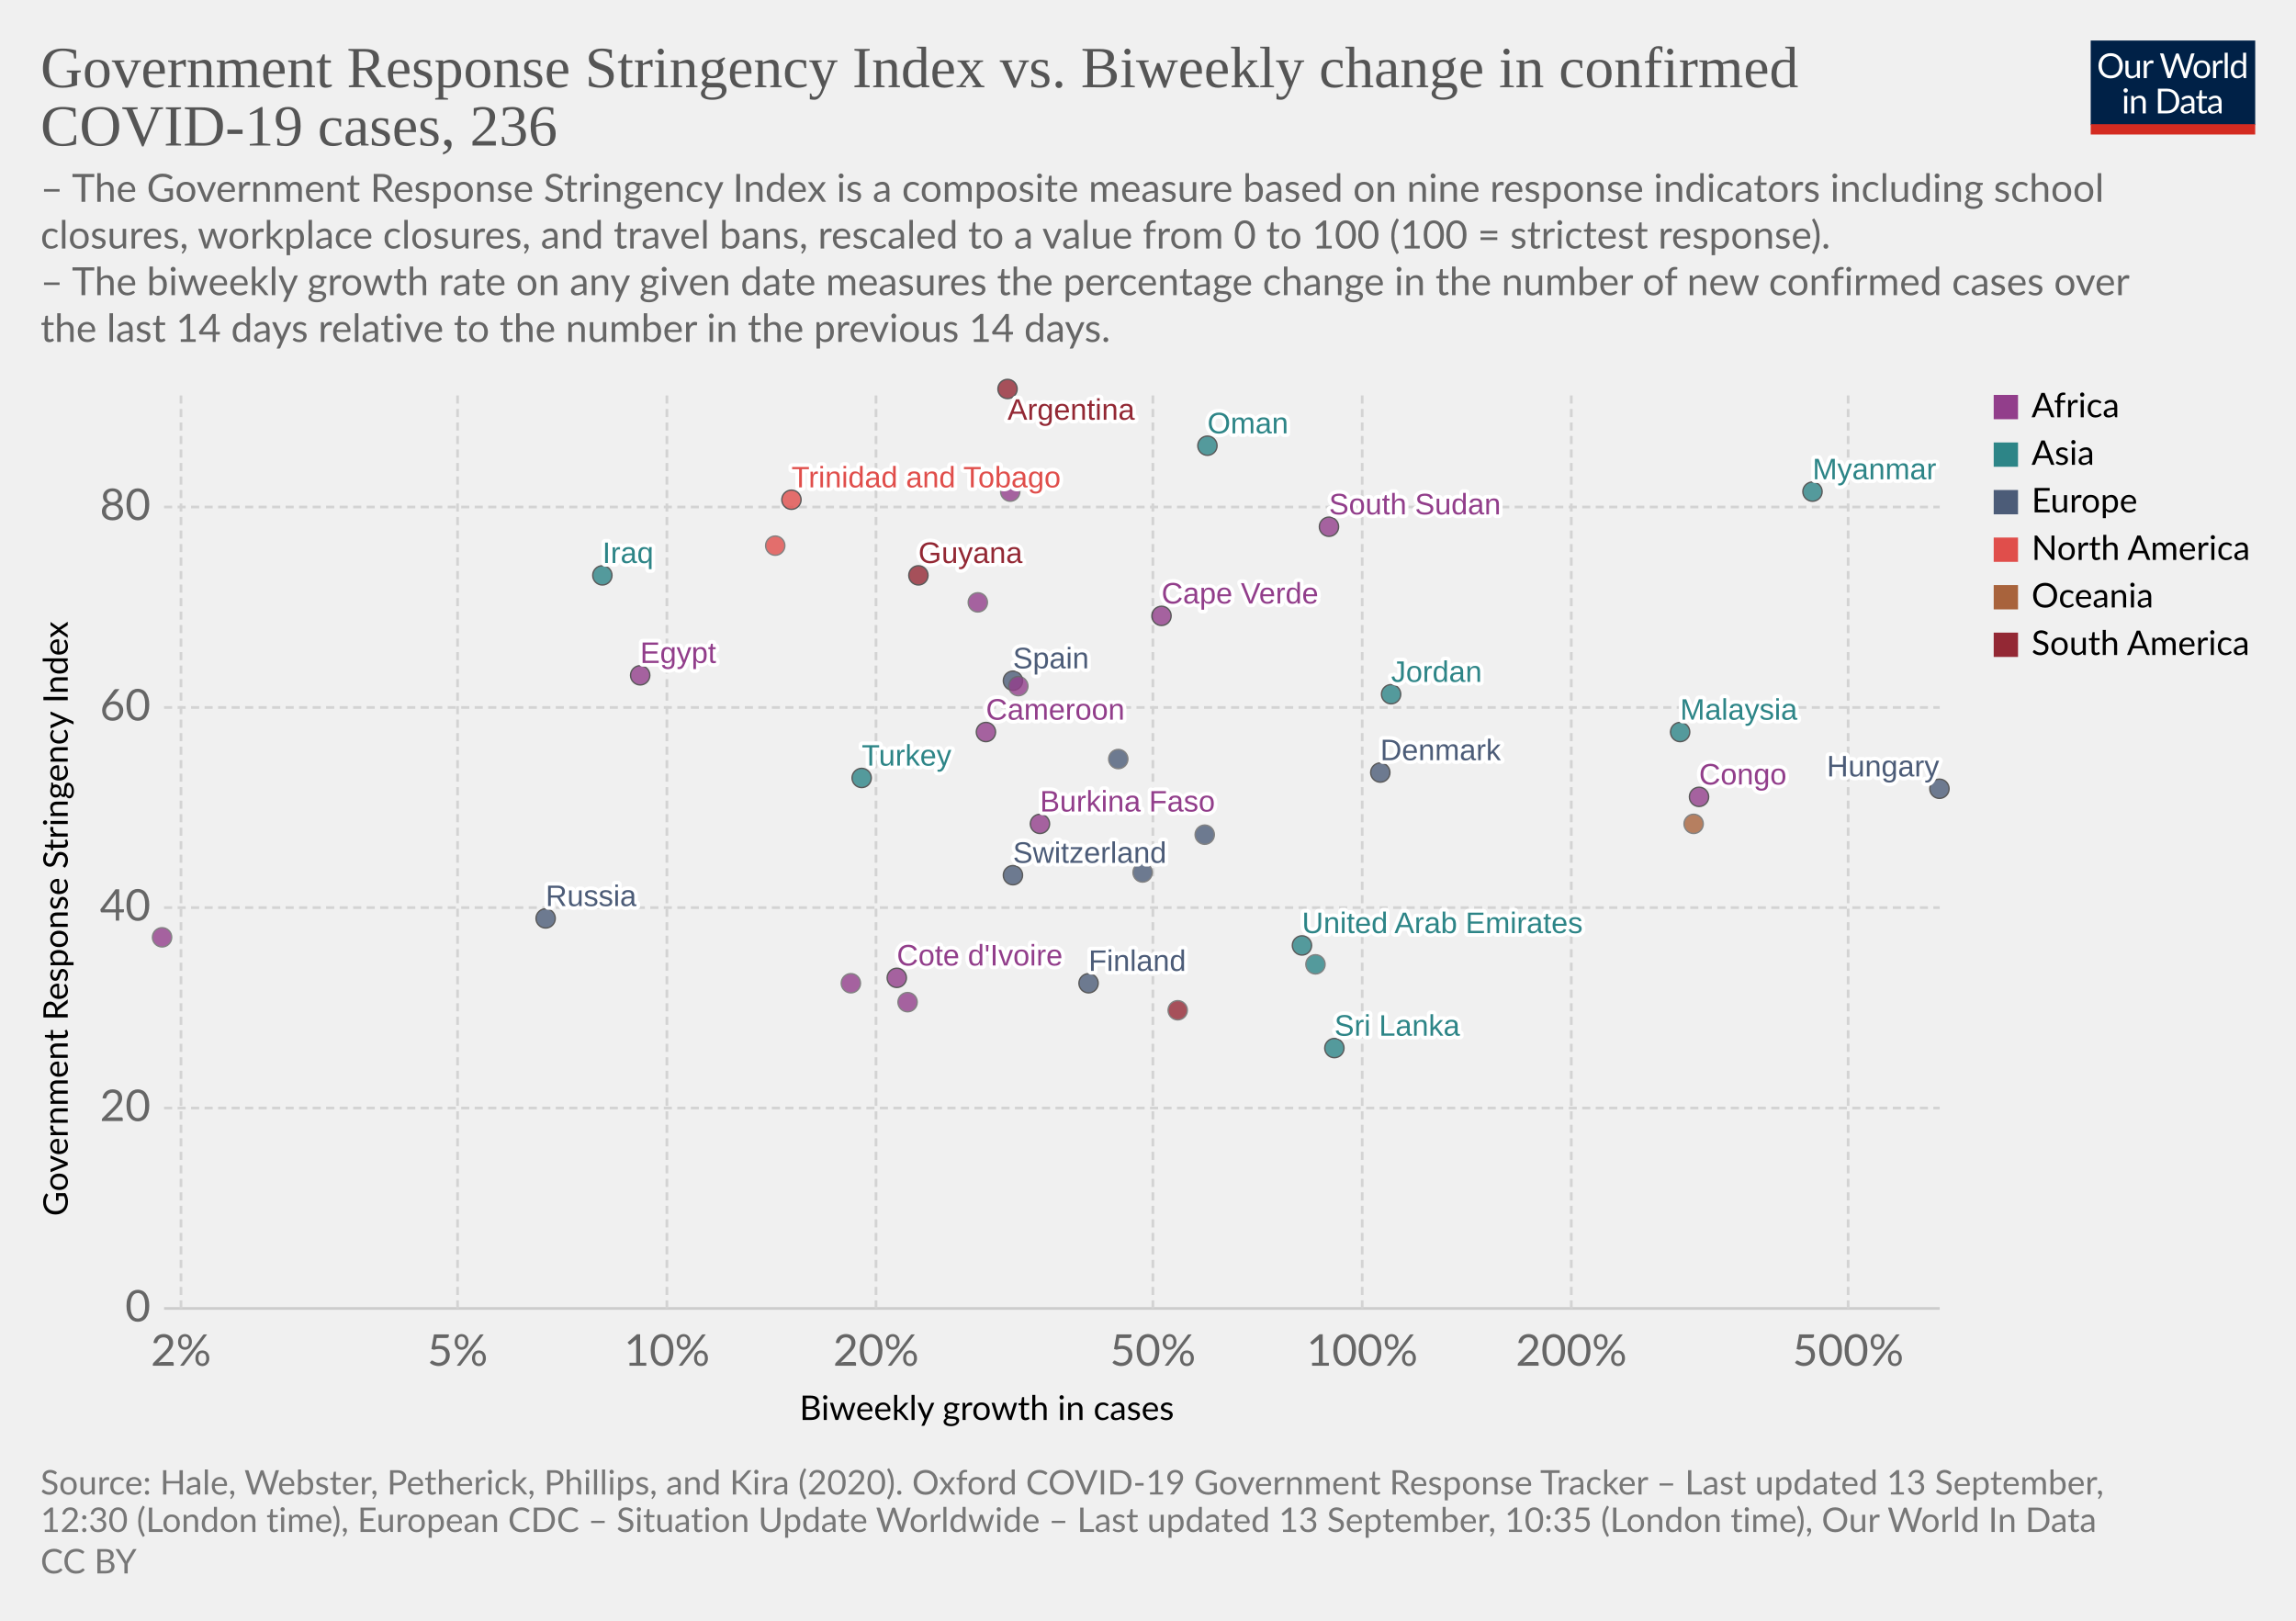
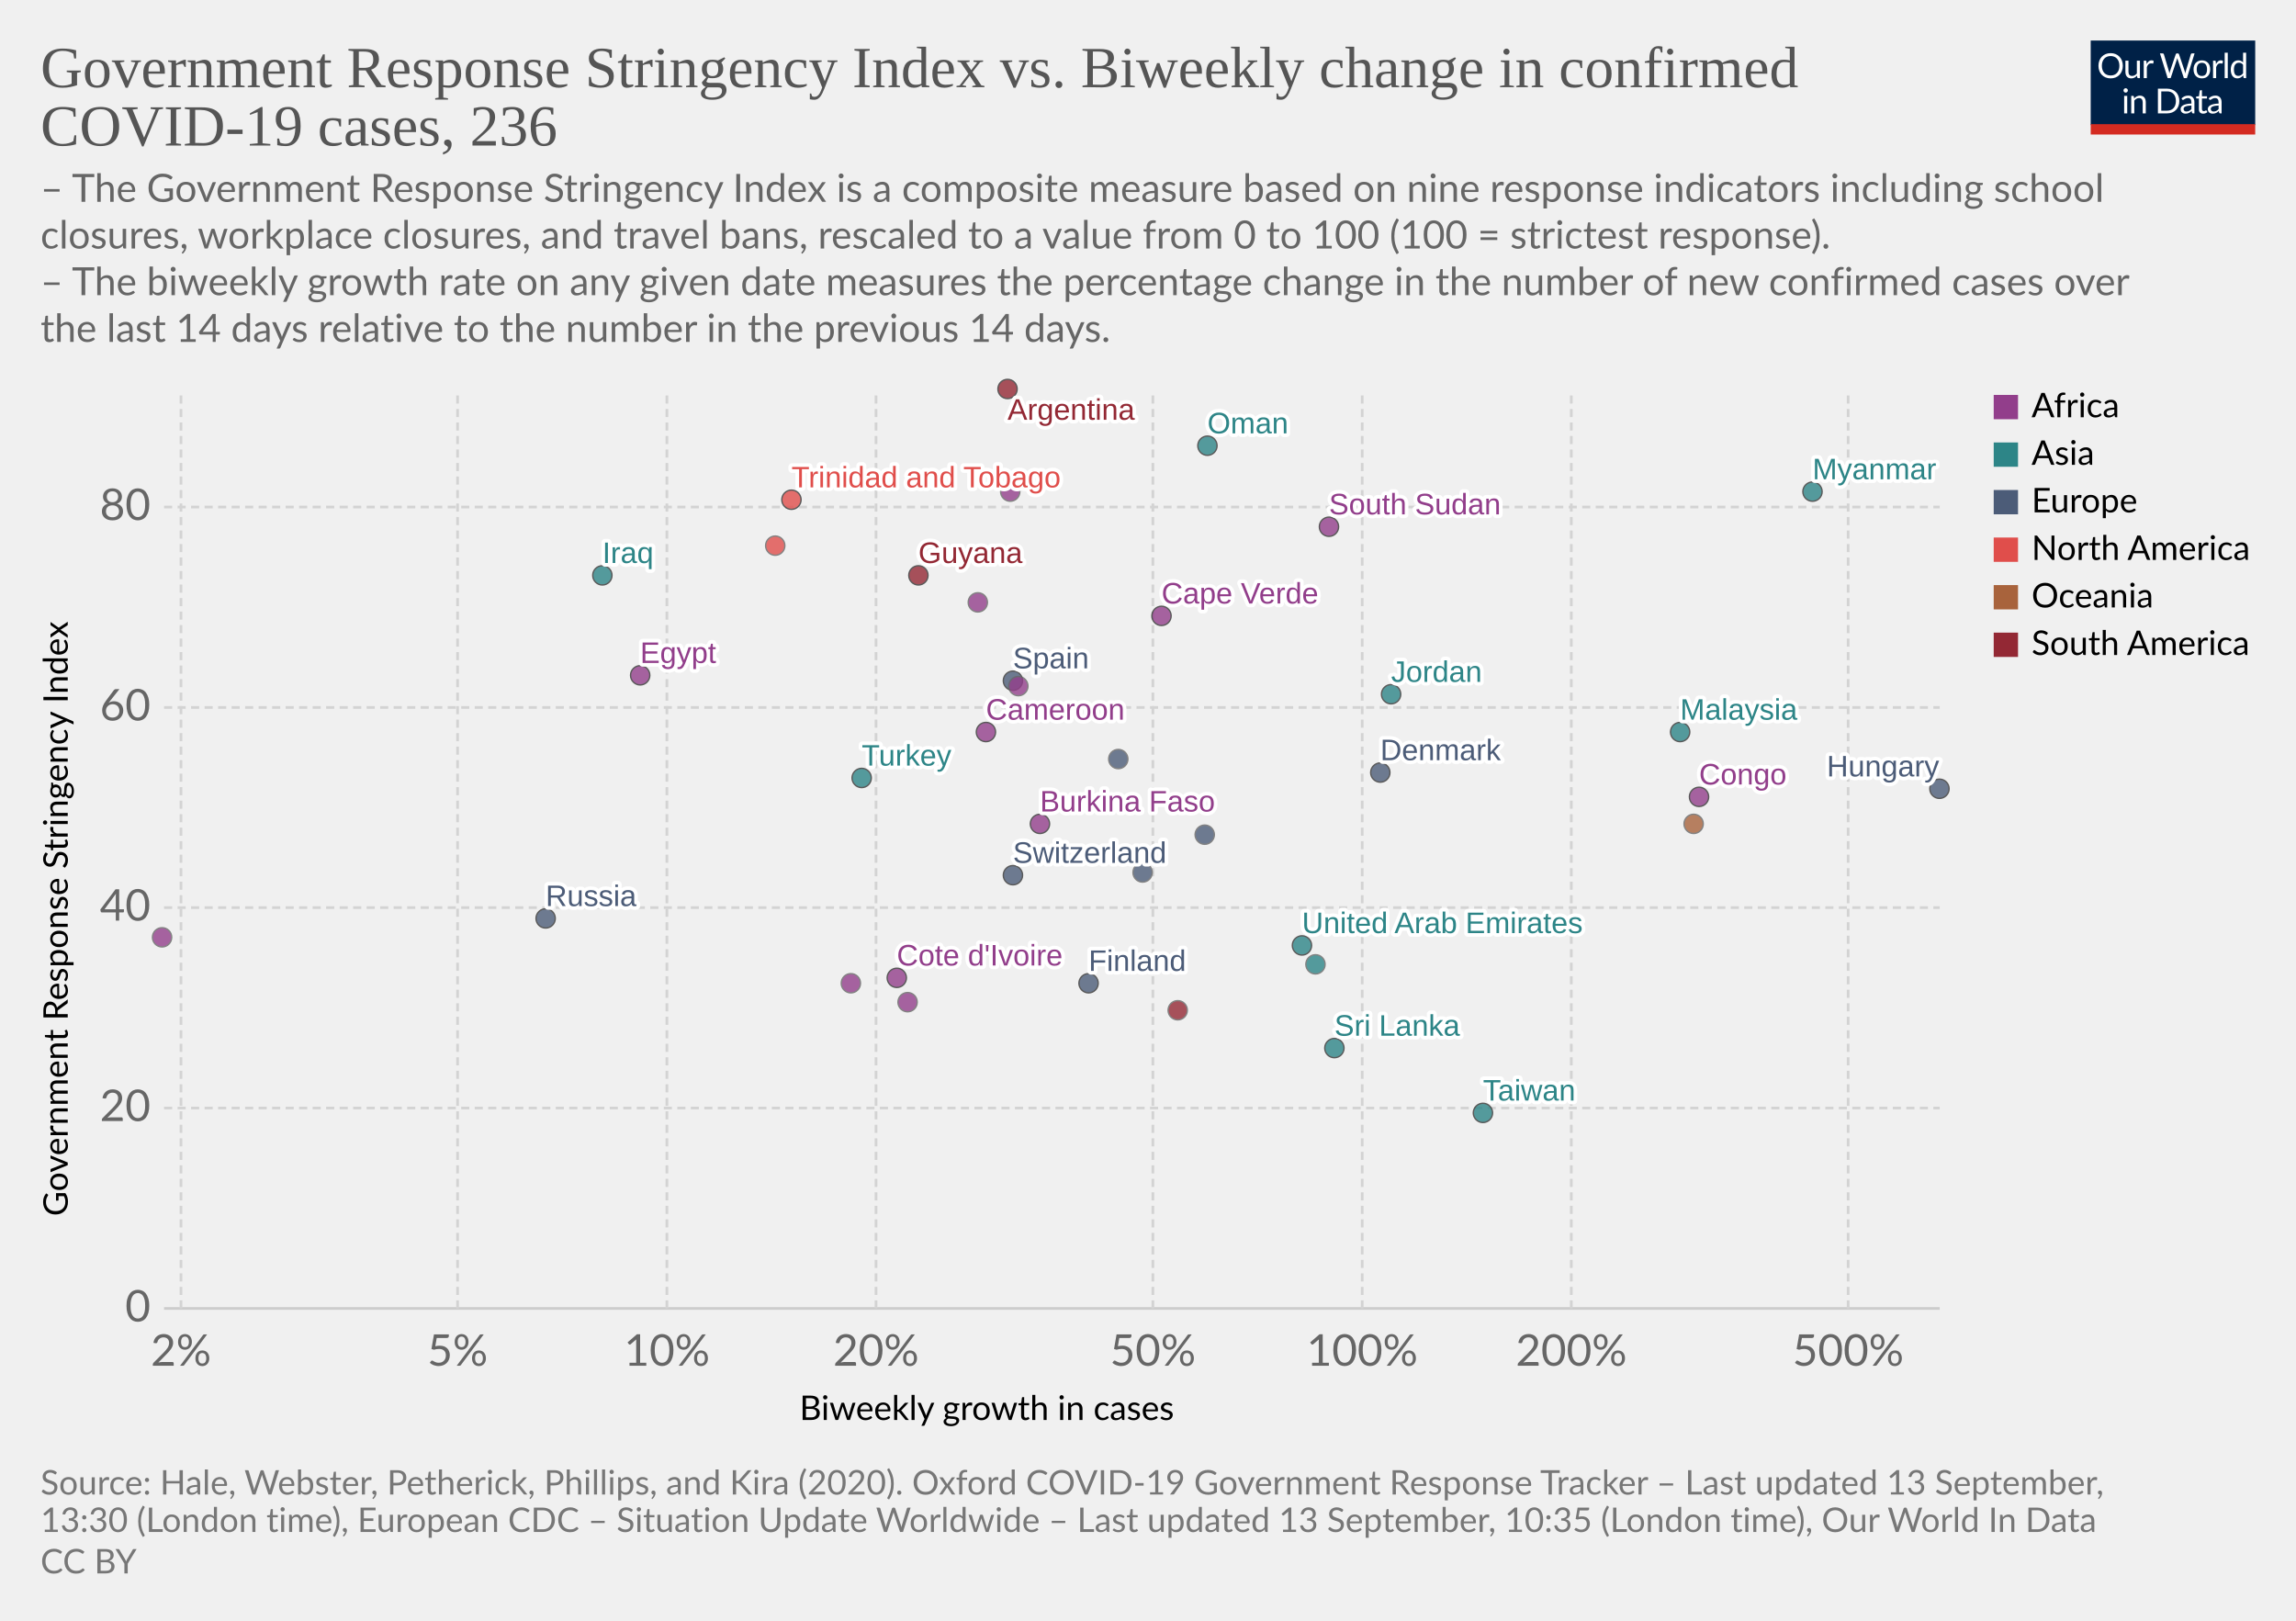
<svg xmlns="http://www.w3.org/2000/svg" version="1.1" style="background-color:#fff;-webkit-font-smoothing:antialiased" width="850" height="600" viewBox="0 0 850 600" font-family="Lato,'Helvetica Neue',Helvetica,Arial,sans-serif" font-size="18" text-rendering="optimizeLegibility">
  <g class="HeaderView">
    <g transform="matrix(.29 0 0 .29 774 15)">
      <svg width="210" height="120" viewBox="0 0 210 120" fill="none">
        <g clip-path="url(#clip0)">
          <path d="M0 0h210v107.89H0V0z" fill="#002147" />
          <path d="M40.98 32.25c0 2.36-.38 4.53-1.12 6.51a14.26 14.26 0 01-8.1 8.4c-1.9.78-4.02 1.17-6.34 1.17a16.6 16.6 0 01-6.33-1.17 14.31 14.31 0 01-8.08-8.4 18.29 18.29 0 01-1.12-6.51c0-2.36.38-4.53 1.12-6.5a14.32 14.32 0 018.07-8.44c1.92-.8 4.03-1.19 6.34-1.19 2.32 0 4.43.4 6.34 1.19 1.92.8 3.56 1.9 4.93 3.34a14.87 14.87 0 013.17 5.1 18.1 18.1 0 011.12 6.5zm-4.38 0c0-1.94-.26-3.68-.8-5.22a10.91 10.91 0 00-2.24-3.89 9.68 9.68 0 00-3.52-2.46 11.95 11.95 0 00-4.62-.86c-1.68 0-3.21.28-4.6.86a9.88 9.88 0 00-3.54 2.46 10.91 10.91 0 00-2.24 3.9c-.53 1.53-.8 3.27-.8 5.2 0 1.94.27 3.68.8 5.22a11.17 11.17 0 002.24 3.9 10.01 10.01 0 003.55 2.44c1.38.56 2.9.83 4.6.83 1.7 0 3.24-.27 4.61-.83a9.8 9.8 0 003.52-2.44 11.17 11.17 0 002.25-3.9c.53-1.54.8-3.28.8-5.21zm26.22-6.54V48H60.5c-.56 0-.9-.27-1.05-.81l-.31-2.4a12.45 12.45 0 01-3.26 2.6c-1.2.64-2.58.96-4.13.96-1.22 0-2.3-.2-3.24-.6a6.52 6.52 0 01-2.33-1.7 7.37 7.37 0 01-1.43-2.67c-.3-1.04-.46-2.2-.46-3.45V25.7h3.91v14.22c0 1.68.38 2.99 1.15 3.91.77.93 1.96 1.39 3.54 1.39 1.16 0 2.24-.27 3.23-.82a10.42 10.42 0 002.8-2.28V25.7h3.91zm8.61 4.47a9.94 9.94 0 012.6-3.56 5.64 5.64 0 013.76-1.3c.47 0 .92.05 1.34.15.44.1.83.27 1.17.49l-.3 2.92c-.09.37-.3.55-.66.55-.2 0-.5-.04-.9-.13a6.21 6.21 0 00-3.24.18c-.54.2-1.03.5-1.47.92-.42.4-.81.9-1.17 1.5-.33.58-.64 1.26-.92 2.02V48H67.7V25.71h2.25c.42 0 .72.08.88.25.16.16.27.44.33.83l.26 3.39zm61.16-13.7L122.75 48h-3.82l-7.99-24.05a21.95 21.95 0 01-.42-1.58 38.36 38.36 0 01-.44 1.58L102.05 48h-3.83L88.4 16.47h3.54c.38 0 .7.1.95.29.26.2.43.43.5.73l6.52 21.9c.1.4.2.83.28 1.28.1.46.2.94.29 1.46l.3-1.46c.12-.47.25-.9.38-1.27l7.41-21.91c.1-.25.26-.48.51-.69.27-.22.58-.33.95-.33h1.23c.38 0 .69.1.92.29.24.2.41.43.53.73l7.4 21.9a28.4 28.4 0 01.68 2.62 29.52 29.52 0 01.52-2.61l6.54-21.91c.07-.27.23-.5.48-.7.27-.21.58-.32.95-.32h3.32zm9.35 8.88c1.63 0 3.1.27 4.4.82a9.43 9.43 0 015.46 5.94c.5 1.4.74 2.98.74 4.73 0 1.76-.25 3.34-.74 4.75a9.43 9.43 0 01-5.46 5.92c-1.3.52-2.77.79-4.4.79-1.64 0-3.12-.27-4.44-.8a9.42 9.42 0 01-3.35-2.3c-.92-1-1.63-2.2-2.13-3.61-.49-1.41-.73-3-.73-4.75s.24-3.33.73-4.73c.5-1.43 1.2-2.64 2.13-3.63a9.4 9.4 0 013.35-2.31c1.32-.55 2.8-.82 4.44-.82zm0 19.89c2.2 0 3.84-.73 4.93-2.2 1.08-1.48 1.63-3.54 1.63-6.18 0-2.66-.55-4.72-1.63-6.2-1.09-1.49-2.73-2.23-4.93-2.23-1.12 0-2.09.2-2.93.57a5.7 5.7 0 00-2.06 1.65 7.5 7.5 0 00-1.24 2.67c-.26 1.04-.4 2.22-.4 3.54 0 2.64.55 4.7 1.64 6.18 1.1 1.47 2.76 2.2 4.99 2.2zm17.97-15.07a9.94 9.94 0 012.6-3.56 5.64 5.64 0 013.76-1.3c.47 0 .91.05 1.34.15.44.1.83.27 1.16.49l-.28 2.92c-.09.37-.31.55-.66.55-.2 0-.5-.04-.9-.13a6.2 6.2 0 00-3.24.18c-.54.2-1.03.5-1.47.92-.43.4-.82.9-1.17 1.5a13.1 13.1 0 00-.92 2.02V48h-3.94V25.71h2.24c.43 0 .72.08.88.25.17.16.28.44.33.83l.27 3.39zm15.04-14.59V48h-3.92V15.6h3.92zm19.55 15.43a6.22 6.22 0 00-2.38-2.05 6.7 6.7 0 00-2.86-.6c-2.07 0-3.66.75-4.77 2.23-1.12 1.48-1.68 3.6-1.68 6.33 0 1.46.13 2.7.38 3.74a7.29 7.29 0 001.1 2.56 4.35 4.35 0 001.78 1.45c.7.3 1.5.46 2.4.46 1.29 0 2.41-.3 3.36-.88a9.6 9.6 0 002.67-2.49V31.02zm3.91-15.43V48h-2.33c-.56 0-.9-.27-1.06-.81l-.35-2.71a12.13 12.13 0 01-3.25 2.77 8.28 8.28 0 01-4.23 1.06 7.31 7.31 0 01-6.14-2.9c-.73-.96-1.3-2.15-1.69-3.57a18.35 18.35 0 01.07-9.48 11.29 11.29 0 011.89-3.7 8.7 8.7 0 017.06-3.34 7.96 7.96 0 016.12 2.62V15.59h3.91zM46.61 70.71V93H42.7V70.71h3.91zm.84-7c0 .39-.08.75-.24 1.09a2.81 2.81 0 01-1.52 1.47 2.67 2.67 0 01-2.16 0 2.9 2.9 0 01-1.45-1.47 2.67 2.67 0 010-2.16c.15-.35.35-.65.6-.9.25-.27.53-.47.85-.62a2.67 2.67 0 012.16 0c.35.15.65.35.9.62.27.25.47.55.62.9.16.34.24.7.24 1.08zm7.97 10.24c.49-.54 1-1.04 1.54-1.48a9.85 9.85 0 013.66-1.84 8.96 8.96 0 015.43.35c.94.4 1.72.97 2.33 1.71a7.36 7.36 0 011.43 2.67c.32 1.04.49 2.19.49 3.45V93h-3.94V78.81c0-1.69-.4-3-1.17-3.92-.76-.93-1.93-1.4-3.5-1.4a6.6 6.6 0 00-3.25.83c-1 .56-1.92 1.31-2.77 2.27V93h-3.94V70.71h2.35c.56 0 .9.28 1.04.82l.3 2.42zm57.7 3.3c0 2.36-.37 4.5-1.11 6.44a14.3 14.3 0 01-3.17 4.98 14.1 14.1 0 01-4.93 3.2c-1.9.76-4.02 1.13-6.33 1.13H85.8V61.47h11.77c2.31 0 4.42.39 6.33 1.15a13.8 13.8 0 018.1 8.18 17.75 17.75 0 011.12 6.45zm-4.37 0c0-1.94-.26-3.67-.8-5.2a10.94 10.94 0 00-2.23-3.87 9.57 9.57 0 00-3.53-2.42 12.23 12.23 0 00-4.61-.83h-7.5v24.62h7.5c1.7 0 3.24-.28 4.61-.84a9.7 9.7 0 003.53-2.4 10.94 10.94 0 002.24-3.87c.53-1.53.8-3.26.8-5.2zm19.8 5.72c-1.8.06-3.34.2-4.62.44-1.26.22-2.3.51-3.1.88-.8.36-1.37.8-1.74 1.3-.35.5-.53 1.05-.53 1.67 0 .58.1 1.1.3 1.52a3 3 0 00.76 1.05c.34.27.73.46 1.17.6.45.11.94.17 1.45.17a7.28 7.28 0 003.5-.81 11.95 11.95 0 002.82-2.2v-4.62zm-12.65-9.11a12.73 12.73 0 013.98-2.66c1.43-.59 3-.88 4.73-.88 1.25 0 2.36.2 3.33.61a6.81 6.81 0 013.94 4.38c.33 1.04.5 2.19.5 3.43V93h-1.74a1.8 1.8 0 01-.88-.18c-.2-.13-.36-.38-.48-.74l-.44-2.12c-.59.55-1.16 1.03-1.72 1.46a9.48 9.48 0 01-3.74 1.7c-.69.15-1.46.23-2.3.23-.87 0-1.69-.12-2.45-.35a5.34 5.34 0 01-3.34-2.93 6.64 6.64 0 01-.49-2.64c0-.88.25-1.72.73-2.53a6.33 6.33 0 012.35-2.17c1.09-.63 2.5-1.15 4.25-1.54 1.75-.41 3.89-.65 6.42-.7v-1.75c0-1.73-.37-3.03-1.12-3.91-.75-.9-1.84-1.34-3.28-1.34-.97 0-1.78.12-2.44.37-.64.23-1.2.5-1.7.81l-1.23.82c-.33.23-.67.35-1 .35-.27 0-.5-.07-.69-.2a2.1 2.1 0 01-.48-.53l-.7-1.25zm27.67 19.5c-1.76 0-3.12-.5-4.07-1.48-.94-.98-1.41-2.4-1.41-4.25V74h-2.68a.9.9 0 01-.6-.2c-.16-.14-.24-.36-.24-.66v-1.56l3.65-.46.9-6.89a.9.9 0 01.29-.52.88.88 0 01.62-.22H142v7.67h6.44V74H142v13.38c0 .94.22 1.63.68 2.09.45.45 1.04.68 1.76.68a3.21 3.21 0 001.85-.53l.55-.35c.16-.12.3-.18.41-.18.2 0 .4.13.55.38l1.15 1.87a7.45 7.45 0 01-2.44 1.5c-.96.35-1.94.52-2.95.52zm19.68-10.4c-1.8.07-3.34.21-4.62.45-1.26.22-2.3.51-3.1.88-.8.36-1.37.8-1.74 1.3-.35.5-.53 1.05-.53 1.67 0 .58.1 1.1.3 1.52.18.42.44.77.76 1.05.34.27.73.46 1.17.6.45.11.94.17 1.45.17a7.3 7.3 0 003.5-.81 12.04 12.04 0 002.82-2.2v-4.62zm-12.65-9.1a12.72 12.72 0 013.99-2.66c1.42-.59 3-.88 4.72-.88 1.25 0 2.36.2 3.33.61a6.81 6.81 0 013.94 4.38c.33 1.04.5 2.19.5 3.43V93h-1.74a1.8 1.8 0 01-.88-.18c-.2-.13-.36-.38-.48-.74l-.44-2.12c-.59.55-1.16 1.03-1.72 1.46a9.48 9.48 0 01-3.74 1.7c-.69.15-1.46.23-2.3.23-.87 0-1.69-.12-2.45-.35a5.33 5.33 0 01-3.34-2.93 6.62 6.62 0 01-.49-2.64c0-.88.25-1.72.73-2.53a6.33 6.33 0 012.35-2.17c1.09-.63 2.5-1.15 4.25-1.54a31.2 31.2 0 016.42-.7v-1.75c0-1.73-.37-3.03-1.12-3.91-.75-.9-1.84-1.34-3.28-1.34-.97 0-1.78.12-2.44.37-.64.23-1.2.5-1.7.81-.46.3-.87.57-1.22.82-.34.23-.68.35-1.02.35-.26 0-.49-.07-.68-.2a1.88 1.88 0 01-.48-.53l-.7-1.25z" fill="#fff" />
          <path fill="#D42B21" d="M0 106.79h210V120H0z" />
        </g>
        <defs>
          <clipPath id="clip0">
            <path fill="#fff" d="M0 0h210v120H0z" />
          </clipPath>
        </defs>
      </svg>
    </g>
    <a href="https://ourworldindata.org/grapher/government-response-stringency-index-vs-biweekly-change-in-confirmed-covid-19-cases?year=latest&amp;time=latest" target="_blank" font-family="&quot;Playfair Display&quot;,Georgia,&quot;Times New Roman&quot;,serif">
      <text font-size="21.6" x="15" y="32.3" fill="#555">
        <tspan x="15" y="32.28">Government Response Stringency Index vs. Biweekly change in confirmed</tspan>
        <tspan x="15" y="53.88">COVID-19 cases, 236</tspan>
      </text>
    </a>
    <text font-size="14.4" x="15" y="74.7" fill="#666">
      <tspan x="15" y="74.72">– The Government Response Stringency Index is a composite measure based on nine response indicators including school</tspan>
      <tspan x="15" y="92">closures, workplace closures, and travel bans, rescaled to a value from 0 to 100 (100 = strictest response).</tspan>
      <tspan x="15" y="109.28"> – The biweekly growth rate on any given date measures the percentage change in the number of new confirmed cases over</tspan>
      <tspan x="15" y="126.56">the last 14 days relative to the number in the previous 14 days.</tspan>
    </text>
  </g>
  <g class="ScatterPlot">
    <g class="DualAxisView">
      <g class="HorizontalAxis">
        <text font-size="12.6" x="296" y="525.7">
          <tspan x="295.99" y="525.68">Biweekly growth in cases</tspan>
        </text>
        <text x="67" y="505.6" fill="#666" text-anchor="middle" font-size="16.2">2%</text>
        <text x="169.4" y="505.6" fill="#666" text-anchor="middle" font-size="16.2">5%</text>
        <text x="246.9" y="505.6" fill="#666" text-anchor="middle" font-size="16.2">10%</text>
        <text x="324.3" y="505.6" fill="#666" text-anchor="middle" font-size="16.2">20%</text>
        <text x="426.8" y="505.6" fill="#666" text-anchor="middle" font-size="16.2">50%</text>
        <text x="504.3" y="505.6" fill="#666" text-anchor="middle" font-size="16.2">100%</text>
        <text x="581.7" y="505.6" fill="#666" text-anchor="middle" font-size="16.2">200%</text>
        <text x="684.2" y="505.6" fill="#666" text-anchor="middle" font-size="16.2">500%</text>
      </g>
      <g class="VerticalAxis">
        <text font-size="12.6" x="-450.2" y="25.1" transform="rotate(-90)">
          <tspan x="-450.2" y="25.08">Government Response Stringency Index</tspan>
        </text>
        <text x="55.74" y="484.4" fill="#666" dominant-baseline="middle" text-anchor="end" font-size="16.2">0</text>
        <text x="55.74" y="410.2" fill="#666" dominant-baseline="middle" text-anchor="end" font-size="16.2">20</text>
        <text x="55.74" y="336" fill="#666" dominant-baseline="middle" text-anchor="end" font-size="16.2">40</text>
        <text x="55.74" y="261.9" fill="#666" dominant-baseline="middle" text-anchor="end" font-size="16.2">60</text>
        <text x="55.74" y="187.7" fill="#666" dominant-baseline="middle" text-anchor="end" font-size="16.2">80</text>
      </g>
      <g class="AxisGridLines horizontalLines">
        <path stroke="#ccc" d="M60.74 484.4h657.35" />
        <path stroke="#d3d3d3" stroke-dasharray="3,2" d="M60.74 410.2h657.35M60.74 336h657.35M60.74 261.9h657.35M60.74 187.7h657.35" />
      </g>
      <g class="AxisGridLines verticalLines" stroke="#d3d3d3" stroke-dasharray="3,2">
        <path d="M67 484.4v-340M169.4 484.4v-340M246.9 484.4v-340M324.3 484.4v-340M426.8 484.4v-340M504.3 484.4v-340M581.7 484.4v-340M684.2 484.4v-340" />
      </g>
    </g>
    <g class="PointsWithLabels clickable" clip-path="url(#a)" font-family="Arial, sans-serif">
      <path fill="rgba(255,255,255,0)" d="M60.74 144.4h657.35v340H60.74z" />
      <defs>
        <clipPath id="a">
          <path d="M50.74 134.4h677.35v360H50.74z" />
        </clipPath>
      </defs>
      <g class="key-United-Arab-Emirates_0">
        <circle cx="482" cy="350" r="3.57" fill="#2D8587" opacity=".8" stroke="#333" stroke-width=".5" />
      </g>
      <g class="key-Argentina_0">
        <circle cx="373" cy="144" r="3.57" fill="#932834" opacity=".8" stroke="#333" stroke-width=".5" />
      </g>
      <g class="key-Switzerland_0">
        <circle cx="375" cy="324" r="3.57" fill="#4C5C78" opacity=".8" stroke="#333" stroke-width=".5" />
      </g>
      <g class="key-Cameroon_0">
        <circle cx="365" cy="271" r="3.57" fill="#923E8B" opacity=".8" stroke="#333" stroke-width=".5" />
      </g>
      <g class="key-Burkina-Faso_0">
        <circle cx="385" cy="305" r="3.57" fill="#923E8B" opacity=".8" stroke="#333" stroke-width=".5" />
      </g>
      <g class="key-Cote-d__0027Ivoire_0">
        <circle cx="332" cy="362" r="3.57" fill="#923E8B" opacity=".8" stroke="#333" stroke-width=".5" />
      </g>
      <g class="key-Turkey_0">
        <circle cx="319" cy="288" r="3.57" fill="#2D8587" opacity=".8" stroke="#333" stroke-width=".5" />
      </g>
      <g class="key-Trinidad-and-Tobago_0">
        <circle cx="293" cy="185" r="3.57" fill="#E04E4B" opacity=".8" stroke="#333" stroke-width=".5" />
      </g>
      <g class="key-Denmark_0">
        <circle cx="511" cy="286" r="3.57" fill="#4C5C78" opacity=".8" stroke="#333" stroke-width=".5" />
      </g>
      <g class="key-Dominican-Republic_0">
        <circle cx="287" cy="202" r="3.57" fill="#E04E4B" opacity=".8" stroke="#666" stroke-width=".5" />
      </g>
      <g class="key-Egypt_0">
        <circle cx="237" cy="250" r="3.57" fill="#923E8B" opacity=".8" stroke="#333" stroke-width=".5" />
      </g>
      <g class="key-Spain_0">
        <circle cx="375" cy="252" r="3.57" fill="#4C5C78" opacity=".8" stroke="#333" stroke-width=".5" />
      </g>
      <g class="key-Finland_0">
        <circle cx="403" cy="364" r="3.57" fill="#4C5C78" opacity=".8" stroke="#333" stroke-width=".5" />
      </g>
      <g class="key-Guyana_0">
        <circle cx="340" cy="213" r="3.57" fill="#932834" opacity=".8" stroke="#333" stroke-width=".5" />
      </g>
      <g class="key-Hungary_0">
        <circle cx="718" cy="292" r="3.57" fill="#4C5C78" opacity=".8" stroke="#333" stroke-width=".5" />
      </g>
      <g class="key-Iraq_0">
        <circle cx="223" cy="213" r="3.57" fill="#2D8587" opacity=".8" stroke="#333" stroke-width=".5" />
      </g>
      <g class="key-Israel_0">
        <circle cx="487" cy="357" r="3.57" fill="#2D8587" opacity=".8" stroke="#666" stroke-width=".5" />
      </g>
      <g class="key-Italy_0">
        <circle cx="414" cy="281" r="3.57" fill="#4C5C78" opacity=".8" stroke="#666" stroke-width=".5" />
      </g>
      <g class="key-Russia_0">
        <circle cx="202" cy="340" r="3.57" fill="#4C5C78" opacity=".8" stroke="#333" stroke-width=".5" />
      </g>
      <g class="key-Uganda_0">
        <circle cx="374" cy="182" r="3.57" fill="#923E8B" opacity=".8" stroke="#666" stroke-width=".5" />
+       </g>
+       <g class="key-Taiwan_0">
+         <circle cx="549" cy="412" r="3.57" fill="#2D8587" opacity=".8" stroke="#333" stroke-width=".5" />
      </g>
      <g class="key-Democratic-Republic-of-Congo_0">
        <circle cx="60" cy="347" r="3.57" fill="#923E8B" opacity=".8" stroke="#666" stroke-width=".5" />
      </g>
      <g class="key-Latvia_0">
        <circle cx="423" cy="323" r="3.57" fill="#4C5C78" opacity=".8" stroke="#666" stroke-width=".5" />
      </g>
      <g class="key-Morocco_0">
        <circle cx="362" cy="223" r="3.57" fill="#923E8B" opacity=".8" stroke="#666" stroke-width=".5" />
      </g>
      <g class="key-Cape-Verde_0">
        <circle cx="430" cy="228" r="3.57" fill="#923E8B" opacity=".8" stroke="#333" stroke-width=".5" />
      </g>
      <g class="key-Mozambique_0">
        <circle cx="377" cy="254" r="3.57" fill="#923E8B" opacity=".8" stroke="#666" stroke-width=".5" />
      </g>
      <g class="key-Sierra-Leone_0">
        <circle cx="315" cy="364" r="3.57" fill="#923E8B" opacity=".8" stroke="#666" stroke-width=".5" />
      </g>
      <g class="key-South-Sudan_0">
        <circle cx="492" cy="195" r="3.57" fill="#923E8B" opacity=".8" stroke="#333" stroke-width=".5" />
      </g>
      <g class="key-Jordan_0">
        <circle cx="515" cy="257" r="3.57" fill="#2D8587" opacity=".8" stroke="#333" stroke-width=".5" />
      </g>
      <g class="key-Sri-Lanka_0">
        <circle cx="494" cy="388" r="3.57" fill="#2D8587" opacity=".8" stroke="#333" stroke-width=".5" />
      </g>
      <g class="key-Myanmar_0">
        <circle cx="671" cy="182" r="3.57" fill="#2D8587" opacity=".8" stroke="#333" stroke-width=".5" />
      </g>
      <g class="key-Malaysia_0">
        <circle cx="622" cy="271" r="3.57" fill="#2D8587" opacity=".8" stroke="#333" stroke-width=".5" />
      </g>
      <g class="key-Netherlands_0">
        <circle cx="446" cy="309" r="3.57" fill="#4C5C78" opacity=".8" stroke="#666" stroke-width=".5" />
      </g>
      <g class="key-Oman_0">
        <circle cx="447" cy="165" r="3.57" fill="#2D8587" opacity=".8" stroke="#333" stroke-width=".5" />
      </g>
      <g class="key-Uruguay_0">
        <circle cx="436" cy="374" r="3.57" fill="#932834" opacity=".8" stroke="#666" stroke-width=".5" />
      </g>
      <g class="key-Congo_0">
        <circle cx="629" cy="295" r="3.57" fill="#923E8B" opacity=".8" stroke="#333" stroke-width=".5" />
      </g>
      <g class="key-Somalia_0">
        <circle cx="336" cy="371" r="3.57" fill="#923E8B" opacity=".8" stroke="#666" stroke-width=".5" />
      </g>
      <g class="key-Fiji_0">
        <circle cx="627" cy="305" r="3.57" fill="#A8633C" opacity=".8" stroke="#666" stroke-width=".5" />
      </g>
      <g class="backgroundLabels" fill="#333" font-size="11" font-weight="400">
        <text x="482" y="345.43" fill="#fff" stroke="#fff" stroke-linecap="round" stroke-linejoin="round" stroke-width=".25em">United Arab Emirates</text>
        <text x="482" y="345.43" fill="#2D8587">United Arab Emirates</text>
        <text x="373" y="155.4" fill="#fff" stroke="#fff" stroke-linecap="round" stroke-linejoin="round" stroke-width=".25em">Argentina</text>
        <text x="373" y="155.4" fill="#932834">Argentina</text>
        <text x="375" y="319.43" fill="#fff" stroke="#fff" stroke-linecap="round" stroke-linejoin="round" stroke-width=".25em">Switzerland</text>
        <text x="375" y="319.43" fill="#4C5C78">Switzerland</text>
        <text x="365" y="266.43" fill="#fff" stroke="#fff" stroke-linecap="round" stroke-linejoin="round" stroke-width=".25em">Cameroon</text>
        <text x="365" y="266.43" fill="#923E8B">Cameroon</text>
        <text x="385" y="300.43" fill="#fff" stroke="#fff" stroke-linecap="round" stroke-linejoin="round" stroke-width=".25em">Burkina Faso</text>
        <text x="385" y="300.43" fill="#923E8B">Burkina Faso</text>
        <text x="332" y="357.43" fill="#fff" stroke="#fff" stroke-linecap="round" stroke-linejoin="round" stroke-width=".25em">Cote d'Ivoire</text>
        <text x="332" y="357.43" fill="#923E8B">Cote d'Ivoire</text>
        <text x="319" y="283.43" fill="#fff" stroke="#fff" stroke-linecap="round" stroke-linejoin="round" stroke-width=".25em">Turkey</text>
        <text x="319" y="283.43" fill="#2D8587">Turkey</text>
        <text x="293" y="180.43" fill="#fff" stroke="#fff" stroke-linecap="round" stroke-linejoin="round" stroke-width=".25em">Trinidad and Tobago</text>
        <text x="293" y="180.43" fill="#E04E4B">Trinidad and Tobago</text>
        <text x="511" y="281.43" fill="#fff" stroke="#fff" stroke-linecap="round" stroke-linejoin="round" stroke-width=".25em">Denmark</text>
        <text x="511" y="281.43" fill="#4C5C78">Denmark</text>
        <text x="237" y="245.43" fill="#fff" stroke="#fff" stroke-linecap="round" stroke-linejoin="round" stroke-width=".25em">Egypt</text>
        <text x="237" y="245.43" fill="#923E8B">Egypt</text>
        <text x="375" y="247.43" fill="#fff" stroke="#fff" stroke-linecap="round" stroke-linejoin="round" stroke-width=".25em">Spain</text>
        <text x="375" y="247.43" fill="#4C5C78">Spain</text>
        <text x="403" y="359.43" fill="#fff" stroke="#fff" stroke-linecap="round" stroke-linejoin="round" stroke-width=".25em">Finland</text>
        <text x="403" y="359.43" fill="#4C5C78">Finland</text>
        <text x="340" y="208.43" fill="#fff" stroke="#fff" stroke-linecap="round" stroke-linejoin="round" stroke-width=".25em">Guyana</text>
        <text x="340" y="208.43" fill="#932834">Guyana</text>
        <text x="676.31" y="287.43" fill="#fff" stroke="#fff" stroke-linecap="round" stroke-linejoin="round" stroke-width=".25em">Hungary</text>
        <text x="676.31" y="287.43" fill="#4C5C78">Hungary</text>
        <text x="223" y="208.43" fill="#fff" stroke="#fff" stroke-linecap="round" stroke-linejoin="round" stroke-width=".25em">Iraq</text>
        <text x="223" y="208.43" fill="#2D8587">Iraq</text>
        <text x="202" y="335.43" fill="#fff" stroke="#fff" stroke-linecap="round" stroke-linejoin="round" stroke-width=".25em">Russia</text>
        <text x="202" y="335.43" fill="#4C5C78">Russia</text>
+         <text x="549" y="407.43" fill="#fff" stroke="#fff" stroke-linecap="round" stroke-linejoin="round" stroke-width=".25em">Taiwan</text>
+         <text x="549" y="407.43" fill="#2D8587">Taiwan</text>
        <text x="430" y="223.43" fill="#fff" stroke="#fff" stroke-linecap="round" stroke-linejoin="round" stroke-width=".25em">Cape Verde</text>
        <text x="430" y="223.43" fill="#923E8B">Cape Verde</text>
        <text x="492" y="190.43" fill="#fff" stroke="#fff" stroke-linecap="round" stroke-linejoin="round" stroke-width=".25em">South Sudan</text>
        <text x="492" y="190.43" fill="#923E8B">South Sudan</text>
        <text x="515" y="252.43" fill="#fff" stroke="#fff" stroke-linecap="round" stroke-linejoin="round" stroke-width=".25em">Jordan</text>
        <text x="515" y="252.43" fill="#2D8587">Jordan</text>
        <text x="494" y="383.43" fill="#fff" stroke="#fff" stroke-linecap="round" stroke-linejoin="round" stroke-width=".25em">Sri Lanka</text>
        <text x="494" y="383.43" fill="#2D8587">Sri Lanka</text>
        <text x="671" y="177.43" fill="#fff" stroke="#fff" stroke-linecap="round" stroke-linejoin="round" stroke-width=".25em">Myanmar</text>
        <text x="671" y="177.43" fill="#2D8587">Myanmar</text>
        <text x="622" y="266.43" fill="#fff" stroke="#fff" stroke-linecap="round" stroke-linejoin="round" stroke-width=".25em">Malaysia</text>
        <text x="622" y="266.43" fill="#2D8587">Malaysia</text>
        <text x="447" y="160.43" fill="#fff" stroke="#fff" stroke-linecap="round" stroke-linejoin="round" stroke-width=".25em">Oman</text>
        <text x="447" y="160.43" fill="#2D8587">Oman</text>
        <text x="629" y="290.43" fill="#fff" stroke="#fff" stroke-linecap="round" stroke-linejoin="round" stroke-width=".25em">Congo</text>
        <text x="629" y="290.43" fill="#923E8B">Congo</text>
      </g>
    </g>
    <g class="ScatterColorLegend clickable" cursor="pointer">
      <g class="legendMark">
        <path fill="#923E8B" d="M738.09 146.2h9v9h-9z" />
        <text font-size="12.6" x="752.1" y="154.5">
          <tspan x="752.09" y="154.48">Africa</tspan>
        </text>
      </g>
      <g class="legendMark">
        <path fill="#2D8587" d="M738.09 163.8h9v9h-9z" />
        <text font-size="12.6" x="752.1" y="172.1">
          <tspan x="752.09" y="172.08">Asia</tspan>
        </text>
      </g>
      <g class="legendMark">
        <path fill="#4C5C78" d="M738.09 181.4h9v9h-9z" />
        <text font-size="12.6" x="752.1" y="189.7">
          <tspan x="752.09" y="189.68">Europe</tspan>
        </text>
      </g>
      <g class="legendMark">
        <path fill="#E04E4B" d="M738.09 199h9v9h-9z" />
        <text font-size="12.6" x="752.1" y="207.3">
          <tspan x="752.09" y="207.28">North America</tspan>
        </text>
      </g>
      <g class="legendMark">
        <path fill="#A8633C" d="M738.09 216.6h9v9h-9z" />
        <text font-size="12.6" x="752.1" y="224.9">
          <tspan x="752.09" y="224.88">Oceania</tspan>
        </text>
      </g>
      <g class="legendMark">
        <path fill="#932834" d="M738.09 234.2h9v9h-9z" />
        <text font-size="12.6" x="752.1" y="242.5">
          <tspan x="752.09" y="242.48">South America</tspan>
        </text>
      </g>
    </g>
  </g>
  <g class="SourcesFooter" fill="#777">
    <g class="clickable" fill="#777">
      <text font-size="12.6" x="15" y="553.3">
        <tspan x="15" y="553.28">Source: Hale, Webster, Petherick, Phillips, and Kira (2020). Oxford COVID-19 Government Response Tracker – Last updated 13 September,</tspan>
-         <tspan x="15" y="567.14">12:30 (London time), European CDC – Situation Update Worldwide – Last updated 13 September, 10:35 (London time), Our World In Data</tspan>
+         <tspan x="15" y="567.14">13:30 (London time), European CDC – Situation Update Worldwide – Last updated 13 September, 10:35 (London time), Our World In Data</tspan>
      </text>
    </g>
    <text font-size="12.6" x="15" y="582.5">
      <tspan x="15" y="582.48">
        <a class="cclogo" href="http://creativecommons.org/licenses/by/4.0/deed.en_US" target="_blank" fill="#777">CC BY</a>
      </tspan>
    </text>
  </g>
</svg>
